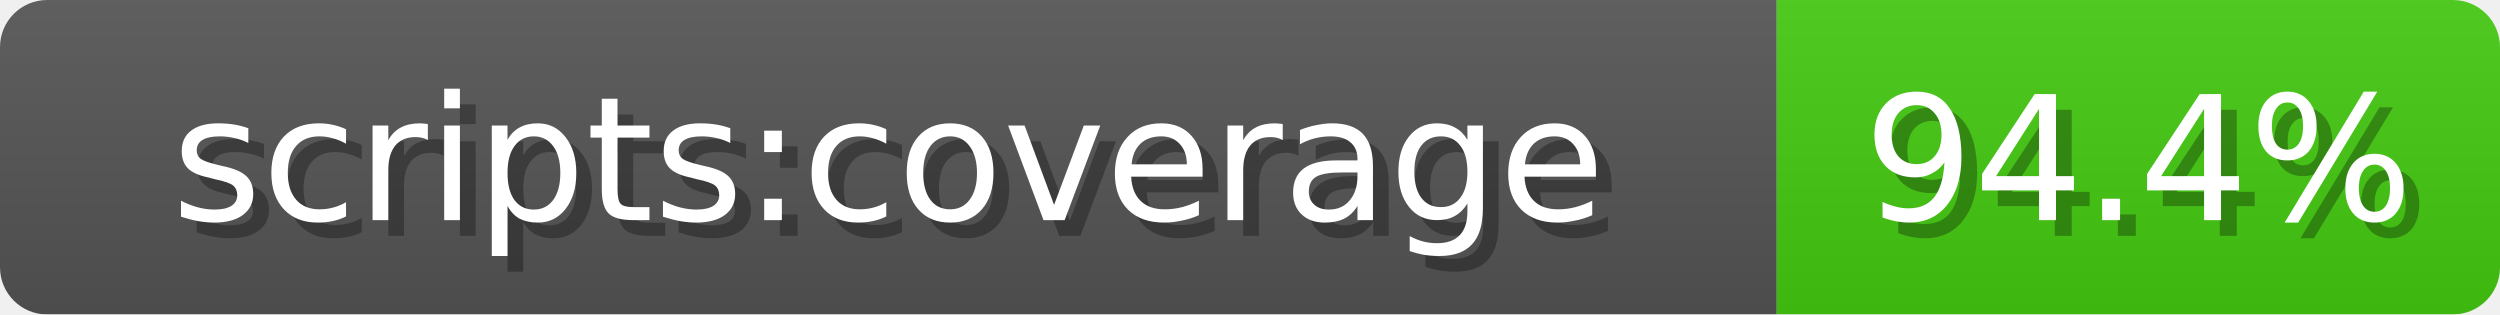
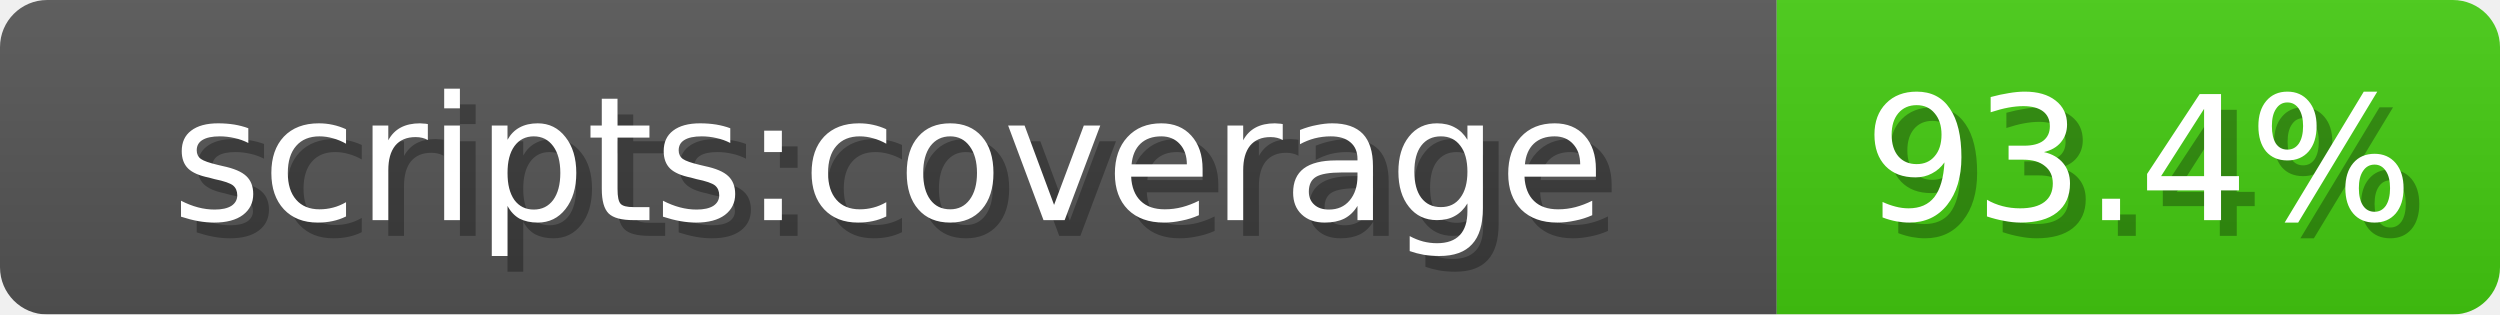
<svg xmlns="http://www.w3.org/2000/svg" width="159" height="20">
  <linearGradient id="b" x2="0" y2="100%">
    <stop offset="0" stop-color="#bbb" stop-opacity=".1" />
    <stop offset="1" stop-opacity=".1" />
  </linearGradient>
  <mask id="anybadge_1">
    <rect width="159" height="20" rx="3" fill="#fff" />
  </mask>
  <g mask="url(#anybadge_1)">
    <path fill="#555" d="M0 0h113v20H0z" />
    <path fill="#4c1" d="M113 0h46v20H113z" />
    <path fill="url(#b)" d="M0 0h159v20H0z" />
  </g>
  <g fill="#fff" text-anchor="middle" font-family="DejaVu Sans,Verdana,Geneva,sans-serif" font-size="11">
    <text x="57.5" y="15" fill="#010101" fill-opacity=".3">scripts:coverage</text>
    <text x="56.5" y="14">scripts:coverage</text>
  </g>
  <g fill="#fff" text-anchor="middle" font-family="DejaVu Sans,Verdana,Geneva,sans-serif" font-size="11">
-     <text x="137.0" y="15" fill="#010101" fill-opacity=".3">94.4%</text>
-     <text x="136.0" y="14">94.4%</text>
+     <text x="137.0" y="15" fill="#010101" fill-opacity=".3">93.4%</text>
+     <text x="136.0" y="14">93.4%</text>
  </g>
</svg>
